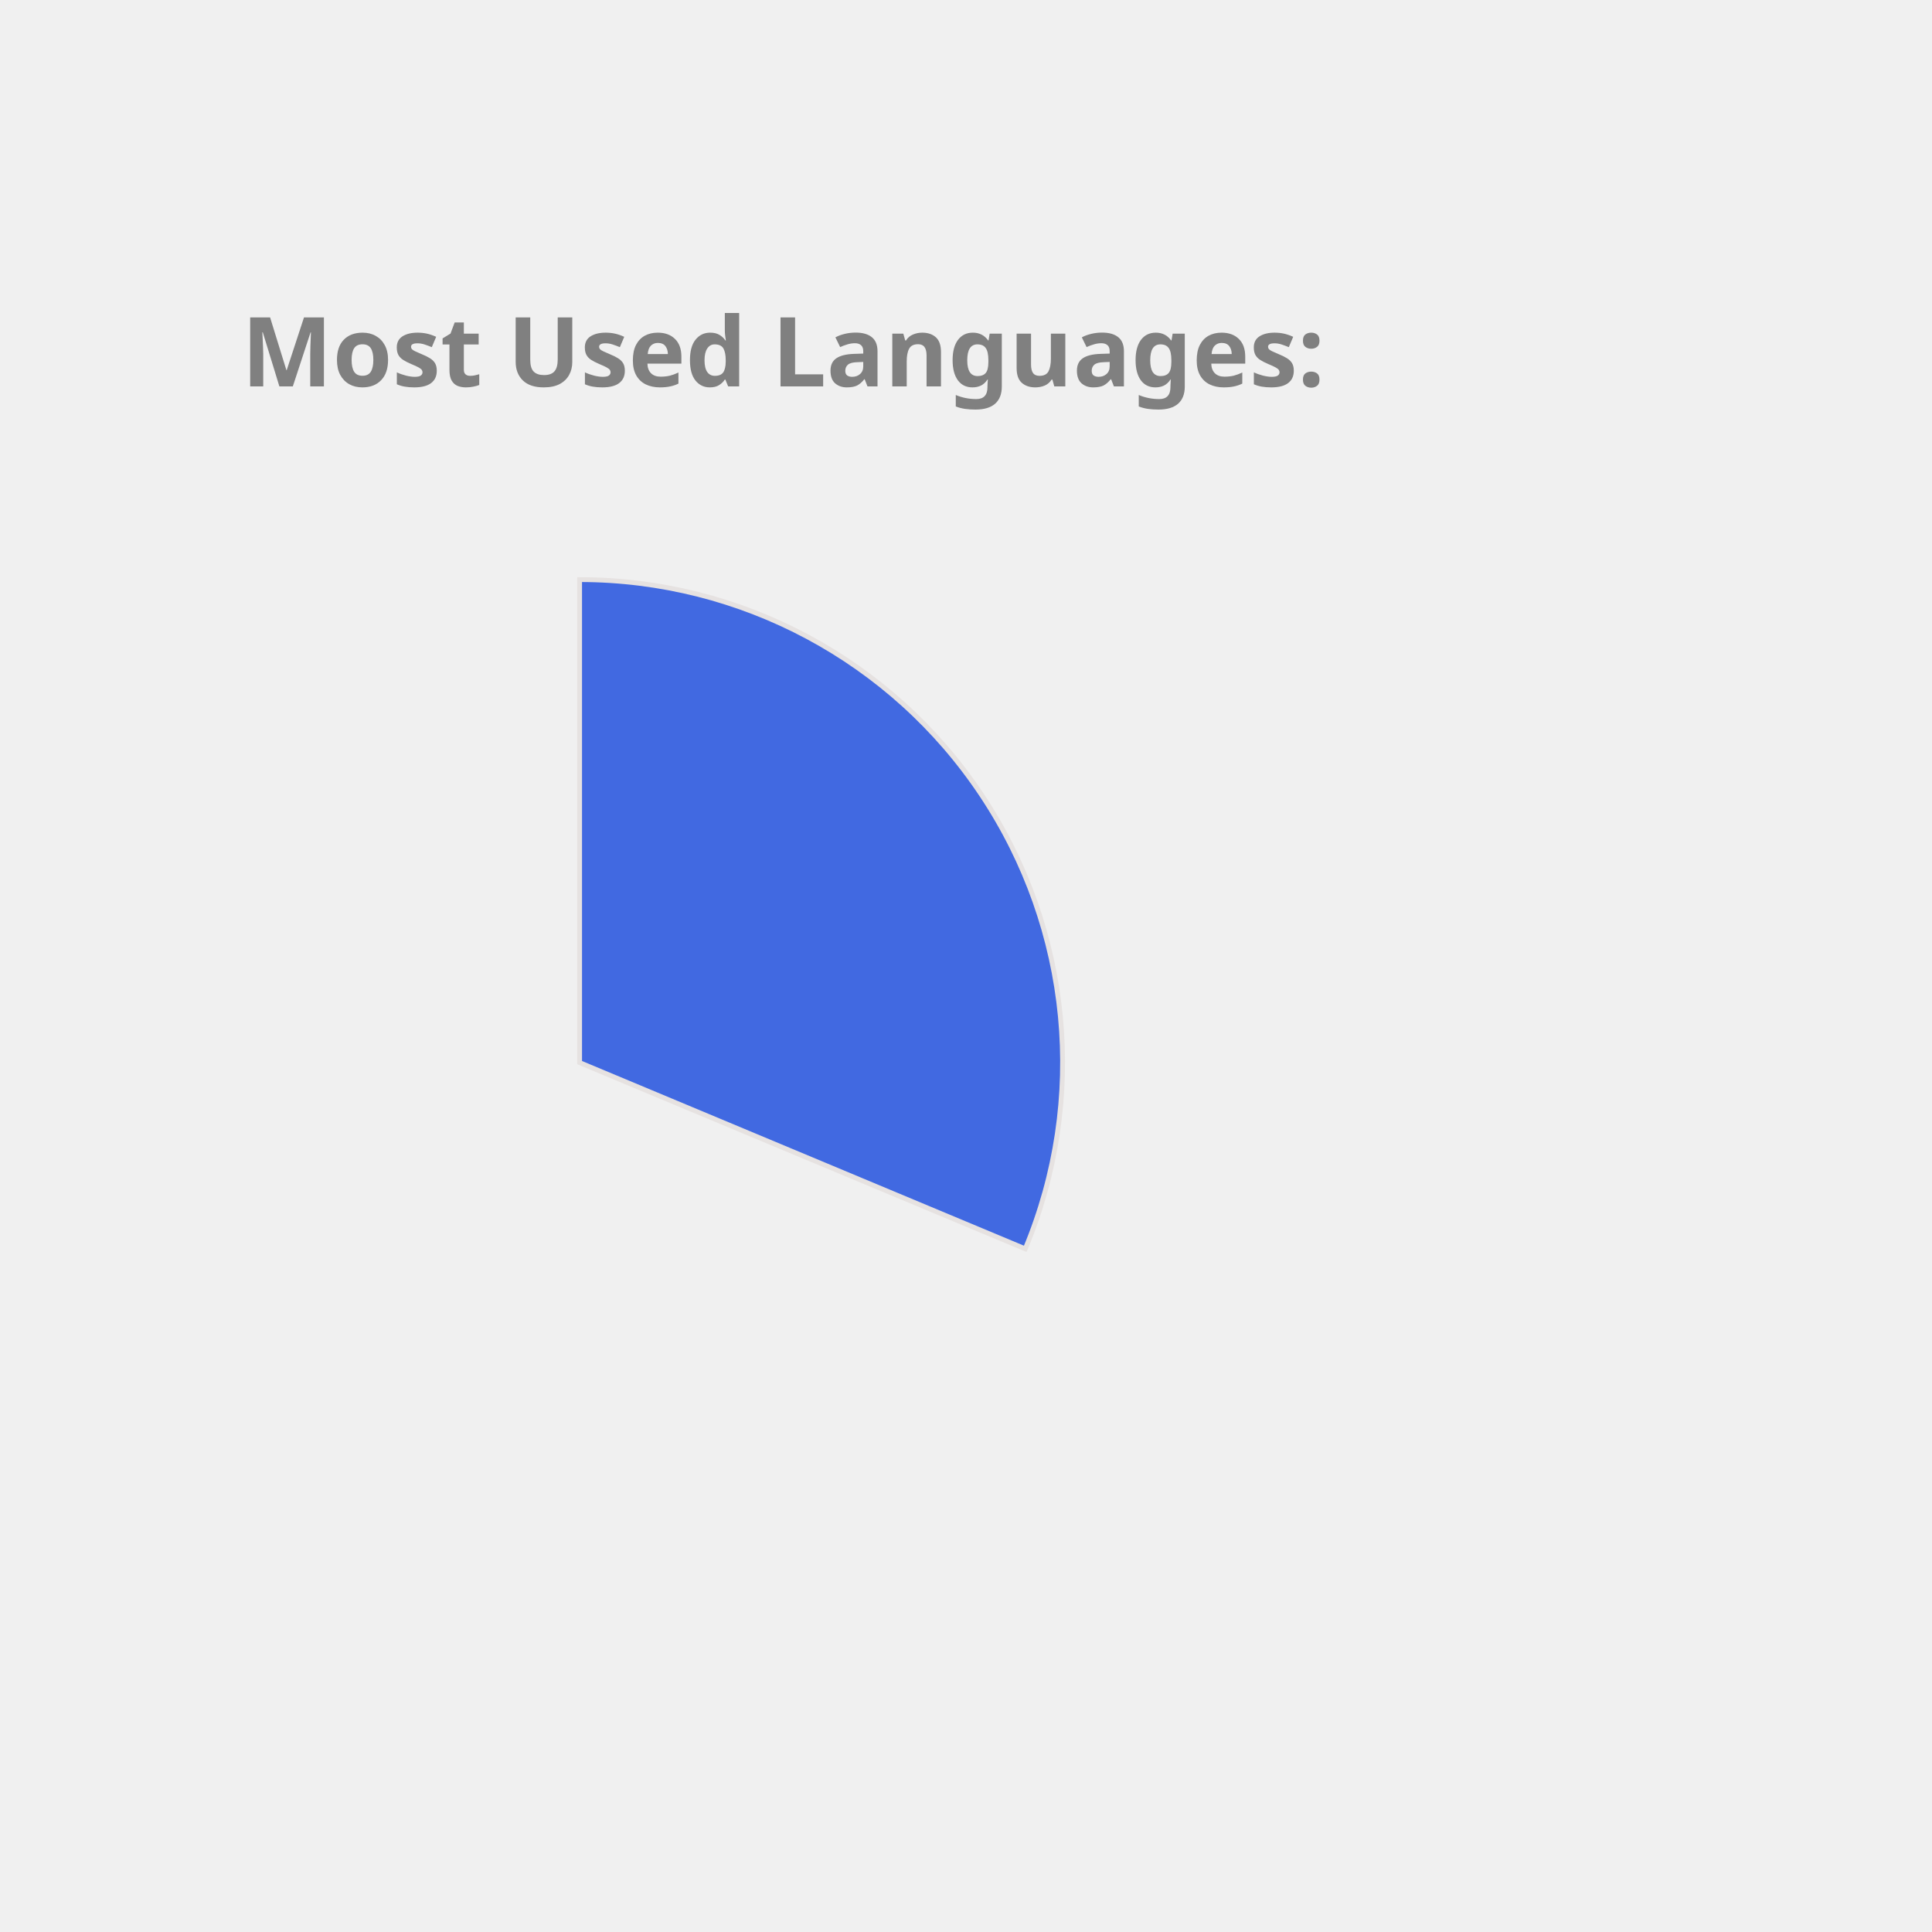
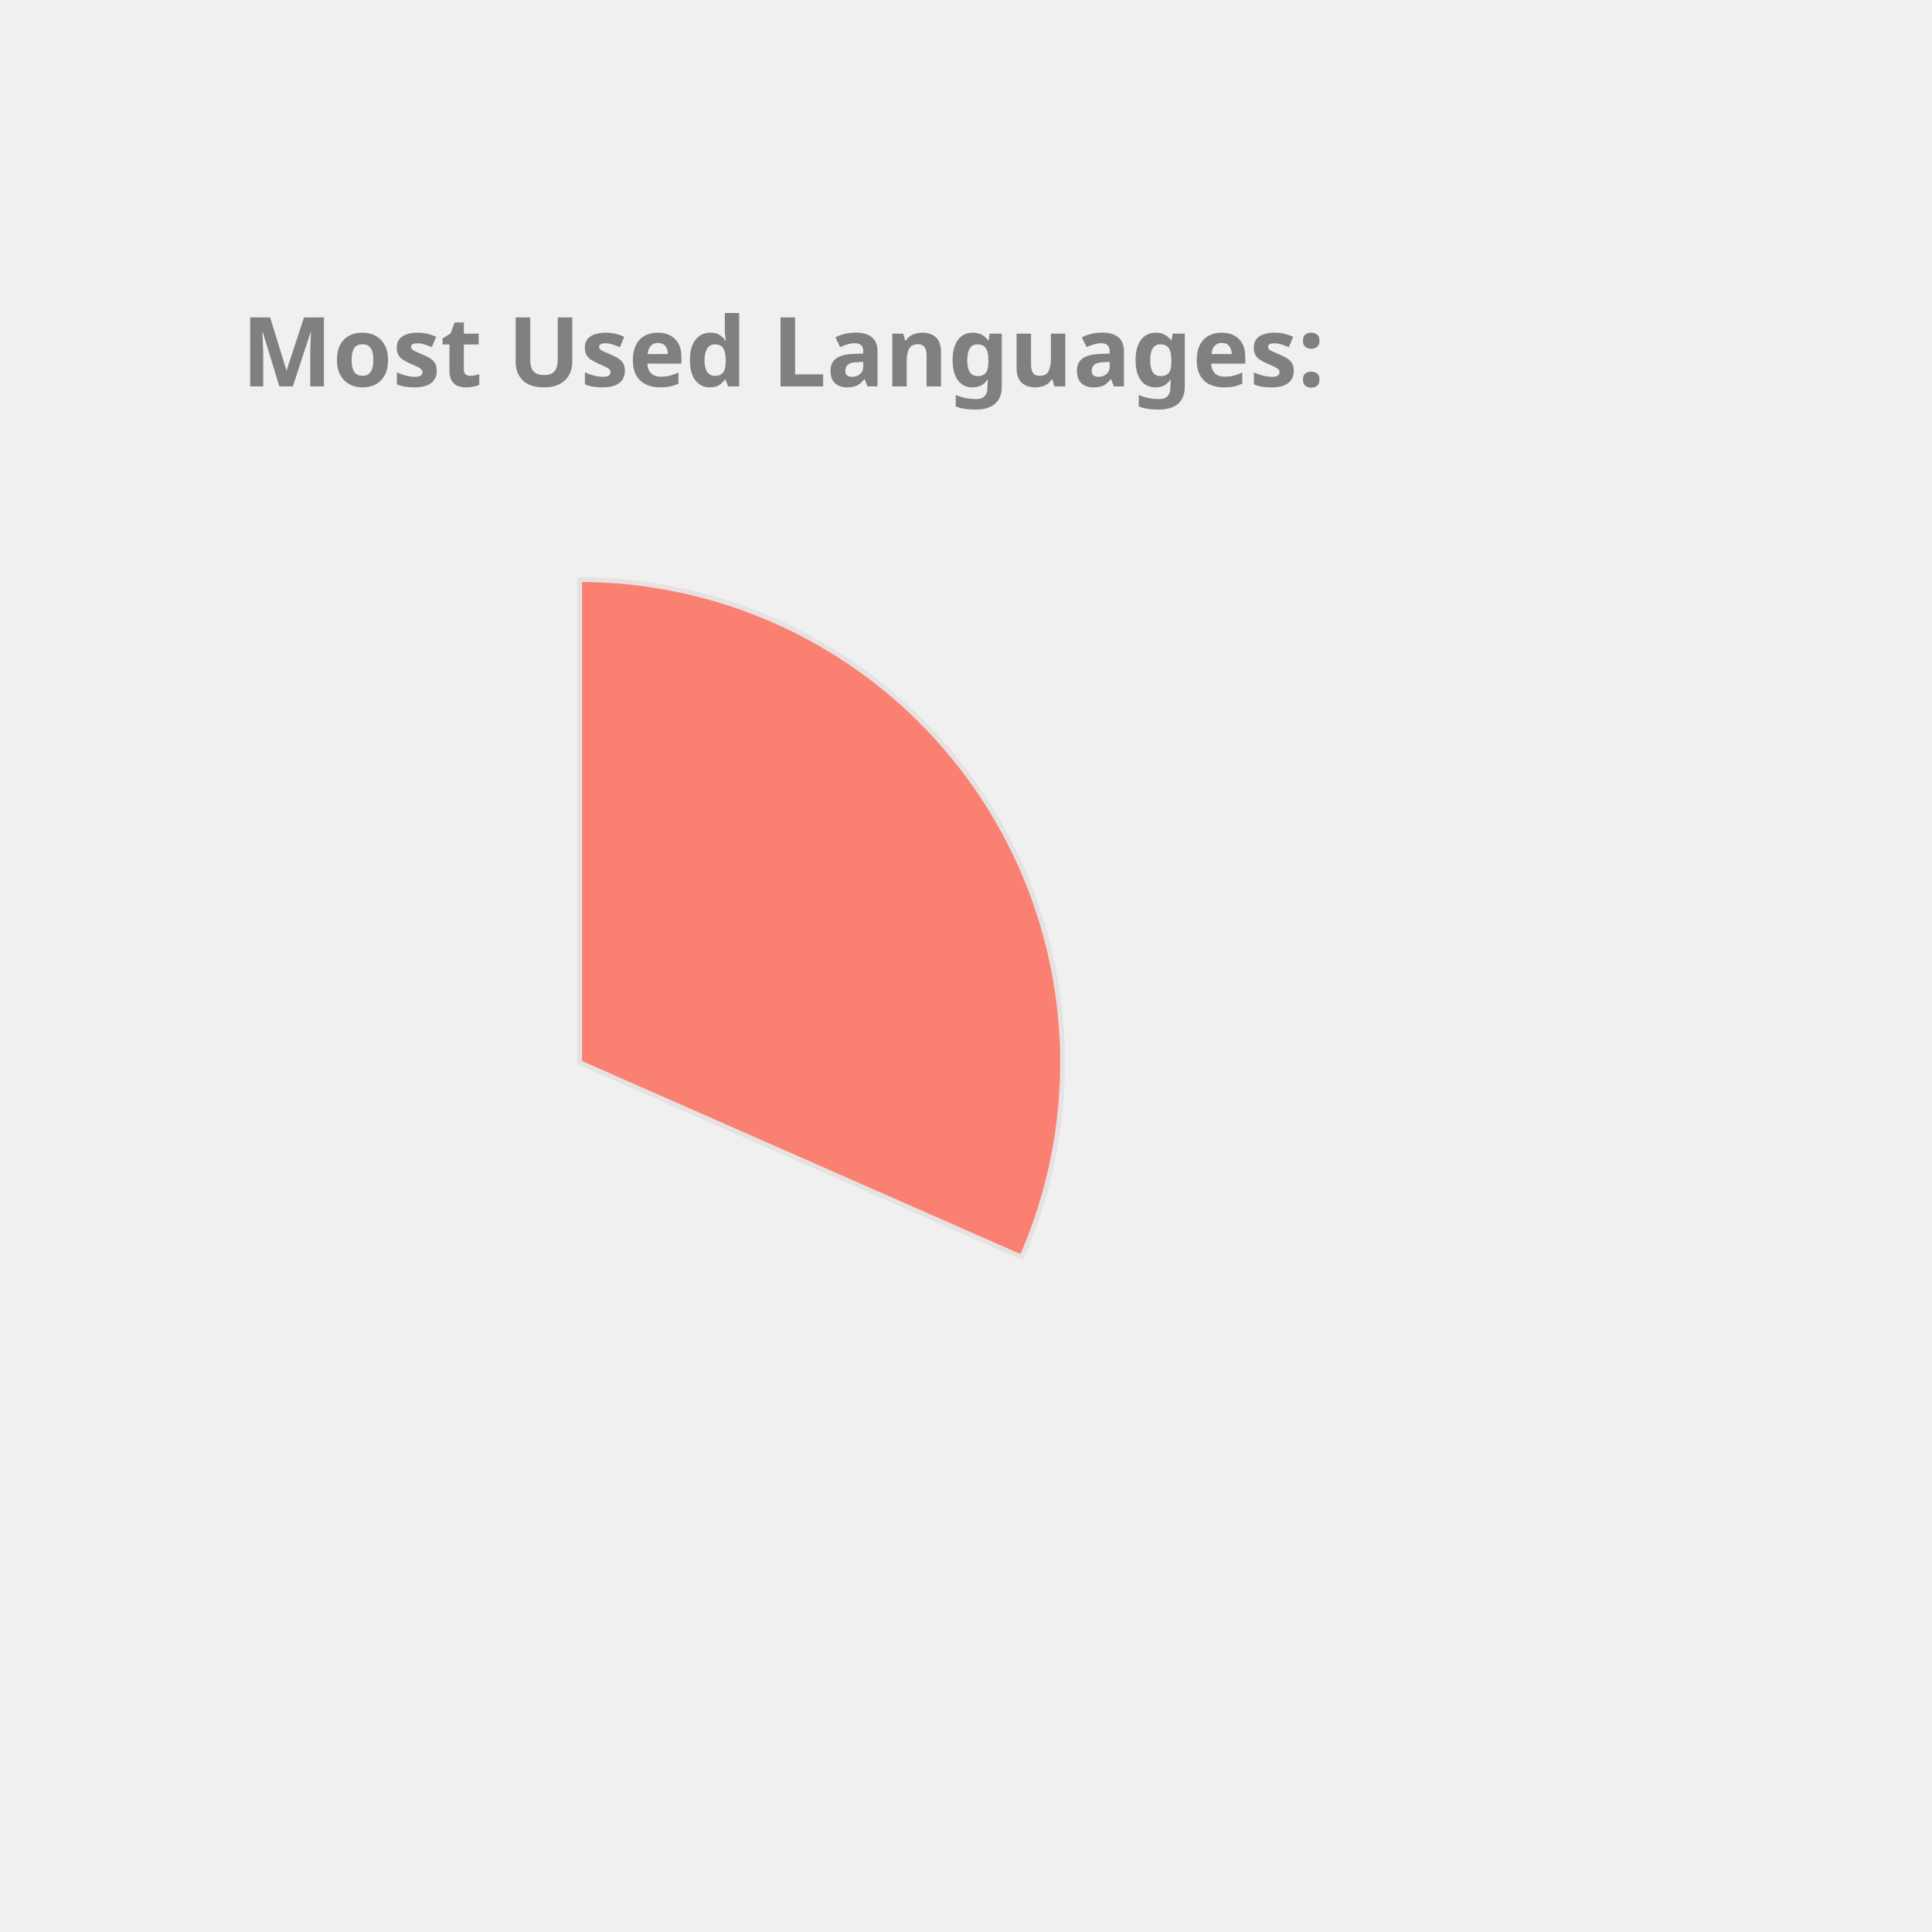
<svg xmlns="http://www.w3.org/2000/svg" height="350px" width="350px" viewBox="0 0 400 400">
  <style> 
        .label {
                font: bold 20px sans-serif;
                color: #404040;
                -webkit-text-stroke: 1px white;
        }

        path {
                stroke: #E6E2E1;
                stroke-width: 1px;
                transform: translate(60px, 100px);
        }

        .path_1 {
                animation: fadeIn 5s linear forwards;
        }

        .path_2 {
                transform: scale(0);
                animation: fadeIn 5s linear forwards 5s;
        }


        
        .path_3 {
                transform: scale(0);
                animation: fadeIn 5s linear forwards 10s;
        }


        .path_4 {
                transform: scale(0);
                animation: fadeIn 5s linear forwards 15s;
        }

        .path_5 {
                transform: scale(0);
                animation: fadeIn 5s linear forwards 20s;
        }

        .path_6 {
                transform: scale(0);
                animation: fadeIn 5s linear forwards 25s;
        }

        .path_7 {
                transform: scale(0);
                animation: fadeIn 5s linear forwards 30s;
        }

        .path_8 {
                transform: scale(0);
                animation: fadeIn 5s linear forwards 35s;
        }

        .path_9 {
                transform: scale(0);
                animation: fadeIn 5s linear forwards 40s;
        }

        .path_10 {
                transform: scale(0);
                animation: fadeIn 5s linear forwards 45s;
        }

        @keyframes fadeIn {
                0% {                        
                        transform: translate(250px, 300px) rotate(0deg) scale(0);
                        
                }
                50% {
                        transform: translate(150px, 220px) rotate(180deg) scale(0.5);
                        
                }
                
                100% {
                        transform: translate(60px, 120px) rotate(360deg) scale(1);
                        
                }
        }
        .txt_1 {
                opacity: 0;
                animation: txtShow 5s linear forwards 0s;
        }

        .txt_2 {
                opacity: 0;
                animation: txtShow 5s linear forwards 5s;
        }

        .txt_3 {
                opacity: 0;
                animation: txtShow 5s linear forwards 10s;
        }

        .txt_4 {
                opacity: 0;
                animation: txtShow 5s linear forwards 15s;
        }

        .txt_5 {
                opacity: 0;
                animation: txtShow 5s linear forwards 20s;
        }

        .txt_6 {
                opacity: 0;
                animation: txtShow 5s linear forwards 25s;
        }

        .txt_7 {
                opacity: 0;
                animation: txtShow 5s linear forwards 30s;
        }

        .txt_8 {
                opacity: 0;
                animation: txtShow 5s linear forwards 35s;
        }

        .txt_9 {
                opacity: 0;
                animation: txtShow 5s linear forwards 40s;
        }

        .txt_10 {
                opacity: 0;
                animation: txtShow 5s linear forwards 45s;
        }

        @keyframes txtShow {
                0% {                        
                        opacity: 0;
                        transform: translate(0px, 0px) scale(0);
                }
                100% {
                        opacity: 1;
                        transform: translate(0px, 0px) scale(1);
                        
                }
        }
</style>
-   <path class="path_1" d="M 60,120 L 60,20 A 100,100 0 0 1 152.267,158.558 Z" fill="RoyalBlue" stroke="#fff" stroke-width="2" />
-   <text class="txt_1" x="260" y="150" fill="RoyalBlue" stroke="RoyalBlue" stroke-width="1">C++</text>
-   <path class="path_2" d="M 60,120 L 152.267,158.558 A 100,100 0 0 1 13.485,208.523 Z" fill="Orange" stroke="#fff" stroke-width="2" />
-   <text class="txt_2" x="260" y="170" fill="Orange" stroke="Orange" stroke-width="1">JavaScript</text>
-   <path class="path_3" d="M 60,120 L 13.485,208.523 A 100,100 0 0 1 -39.211,132.533 Z" fill="Coral" stroke="#fff" stroke-width="2" />
-   <text class="txt_3" x="260" y="190" fill="Coral" stroke="Coral" stroke-width="1">Jupyter Notebook</text>
-   <path class="path_4" d="M 60,120 L -39.211,132.533 A 100,100 0 0 1 -7.995,46.674 Z" fill="Tan" stroke="#fff" stroke-width="2" />
-   <text class="txt_4" x="260" y="210" fill="Tan" stroke="Tan" stroke-width="1">Java</text>
-   <path class="path_5" d="M 60,120 L -7.995,46.674 A 100,100 0 0 1 36.961,22.69 Z" fill="MediumSlateBlue" stroke="#fff" stroke-width="2" />
-   <text class="txt_5" x="260" y="230" fill="MediumSlateBlue" stroke="MediumSlateBlue" stroke-width="1">HTML</text>
-   <path class="path_6" d="M 60,120 L 36.961,22.69 A 100,100 0 0 1 54.976,20.126 Z" fill="RosyBrown" stroke="#fff" stroke-width="2" />
-   <text class="txt_6" x="260" y="250" fill="RosyBrown" stroke="RosyBrown" stroke-width="1">TypeScript</text>
-   <path class="path_7" d="M 60,120 L 54.976,20.126 A 100,100 0 0 1 59.372,20.002 Z" fill="MediumTurquoise" stroke="#fff" stroke-width="2" />
-   <text class="txt_7" x="260" y="270" fill="MediumTurquoise" stroke="MediumTurquoise" stroke-width="1">CSS</text>
+   <path class="path_1" d="M 60,120 L 60,20 A 100,100 0 0 1 151.524,160.291 Z" fill="Salmon" stroke="#fff" stroke-width="2" />
+   <text class="txt_1" x="260" y="150" fill="Salmon" stroke="Salmon" stroke-width="1">C++</text>
+   <path class="path_2" d="M 60,120 L 151.524,160.291 A 100,100 0 0 1 12.93,208.229 Z" fill="IndianRed" stroke="#fff" stroke-width="2" />
+   <text class="txt_2" x="260" y="170" fill="IndianRed" stroke="IndianRed" stroke-width="1">JavaScript</text>
+   <path class="path_3" d="M 60,120 L 12.93,208.229 A 100,100 0 0 1 -39.288,131.91 Z" fill="MediumTurquoise" stroke="#fff" stroke-width="2" />
+   <text class="txt_3" x="260" y="190" fill="MediumTurquoise" stroke="MediumTurquoise" stroke-width="1">Jupyter Notebook</text>
+   <path class="path_4" d="M 60,120 L -39.288,131.91 A 100,100 0 0 1 -7.533,46.249 Z" fill="Pink" stroke="#fff" stroke-width="2" />
+   <text class="txt_4" x="260" y="210" fill="Pink" stroke="Pink" stroke-width="1">Java</text>
+   <path class="path_5" d="M 60,120 L -7.533,46.249 A 100,100 0 0 1 37.573,22.547 Z" fill="DodgerBlue" stroke="#fff" stroke-width="2" />
+   <text class="txt_5" x="260" y="230" fill="DodgerBlue" stroke="DodgerBlue" stroke-width="1">HTML</text>
+   <path class="path_6" d="M 60,120 L 37.573,22.547 A 100,100 0 0 1 55.603,20.097 Z" fill="RoyalBlue" stroke="#fff" stroke-width="2" />
+   <text class="txt_6" x="260" y="250" fill="RoyalBlue" stroke="RoyalBlue" stroke-width="1">TypeScript</text>
+   <path class="path_7" d="M 60,120 L 55.603,20.097 A 100,100 0 0 1 60,20 Z" fill="CornflowerBlue" stroke="#fff" stroke-width="2" />
+   <text class="txt_7" x="260" y="270" fill="CornflowerBlue" stroke="CornflowerBlue" stroke-width="1">CSS</text>
  <g class="label">
    <text x="50" y="80" fill="grey">Most Used Languages:</text>
  </g>
</svg>
